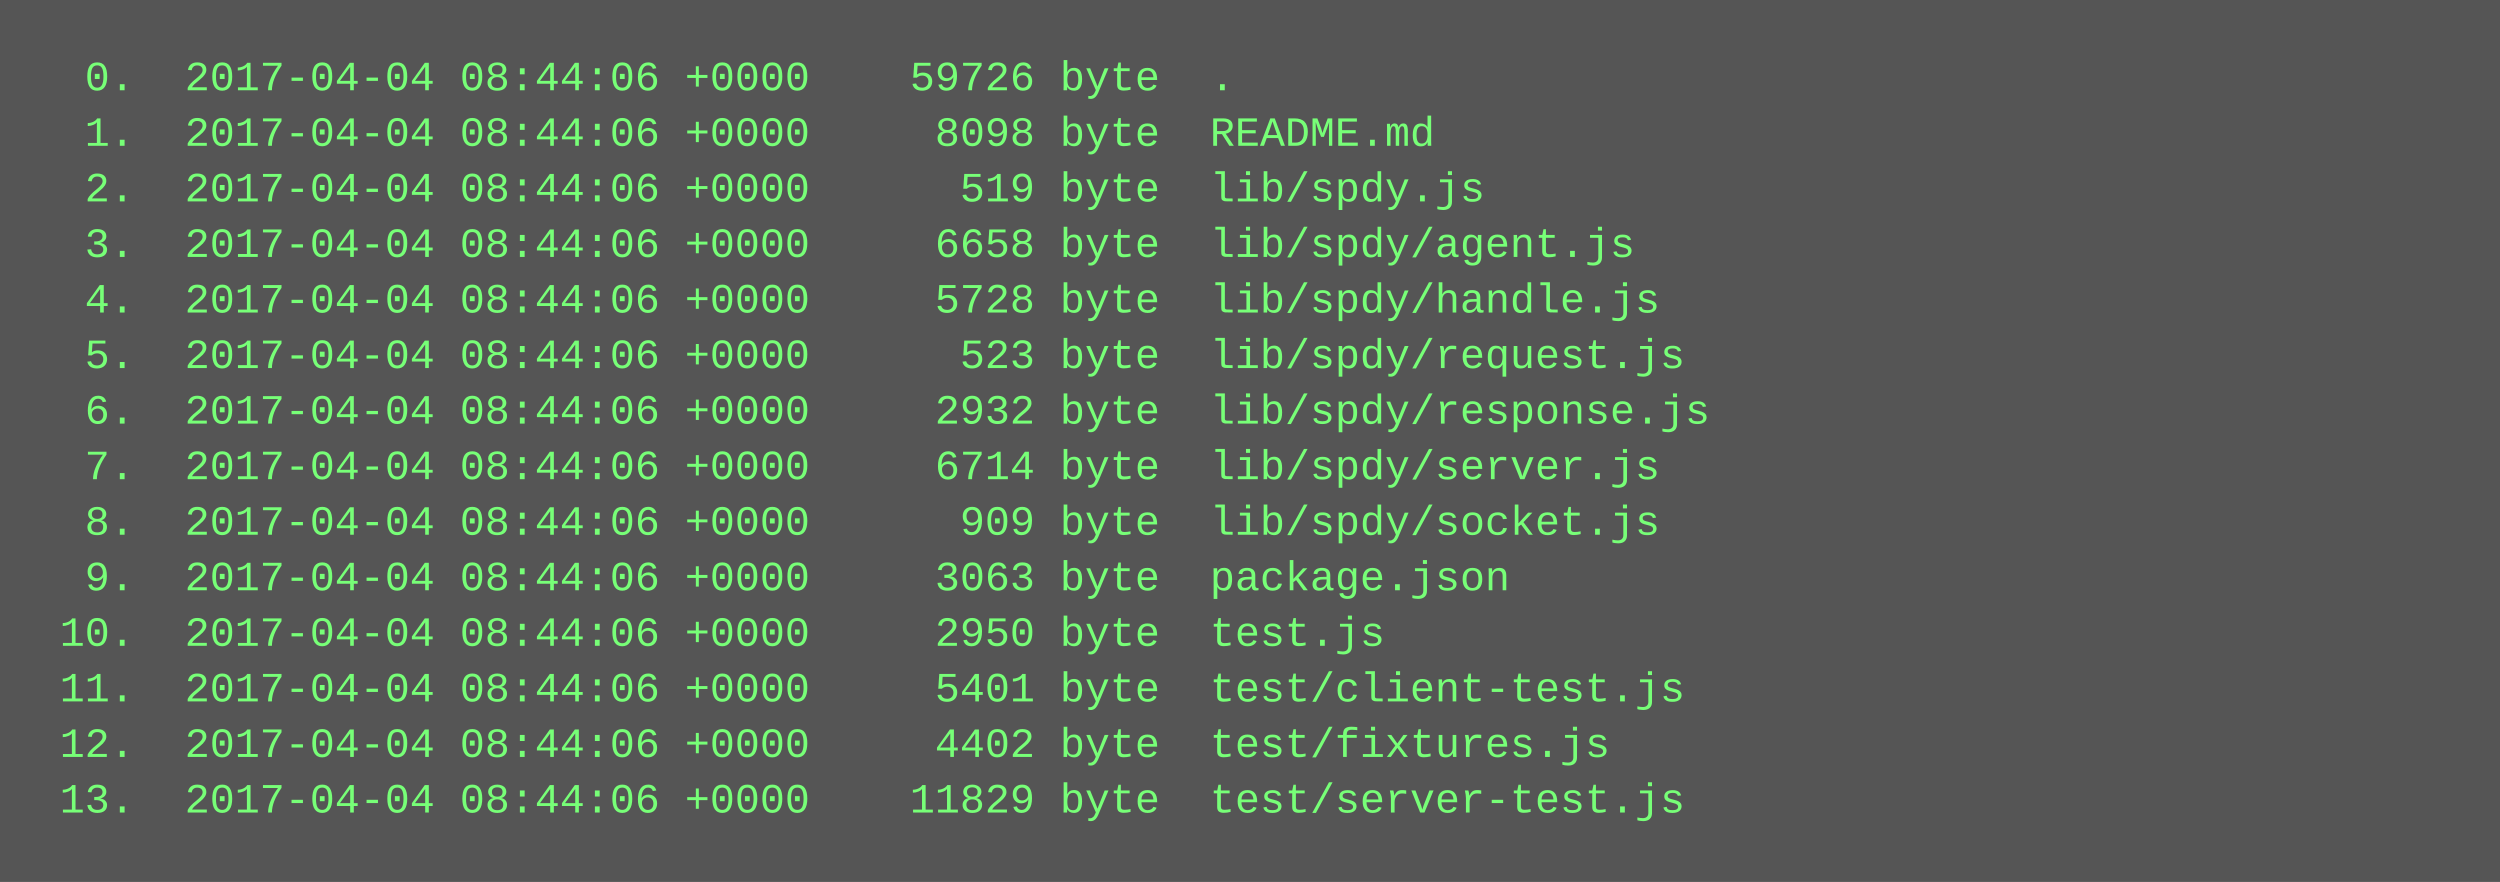
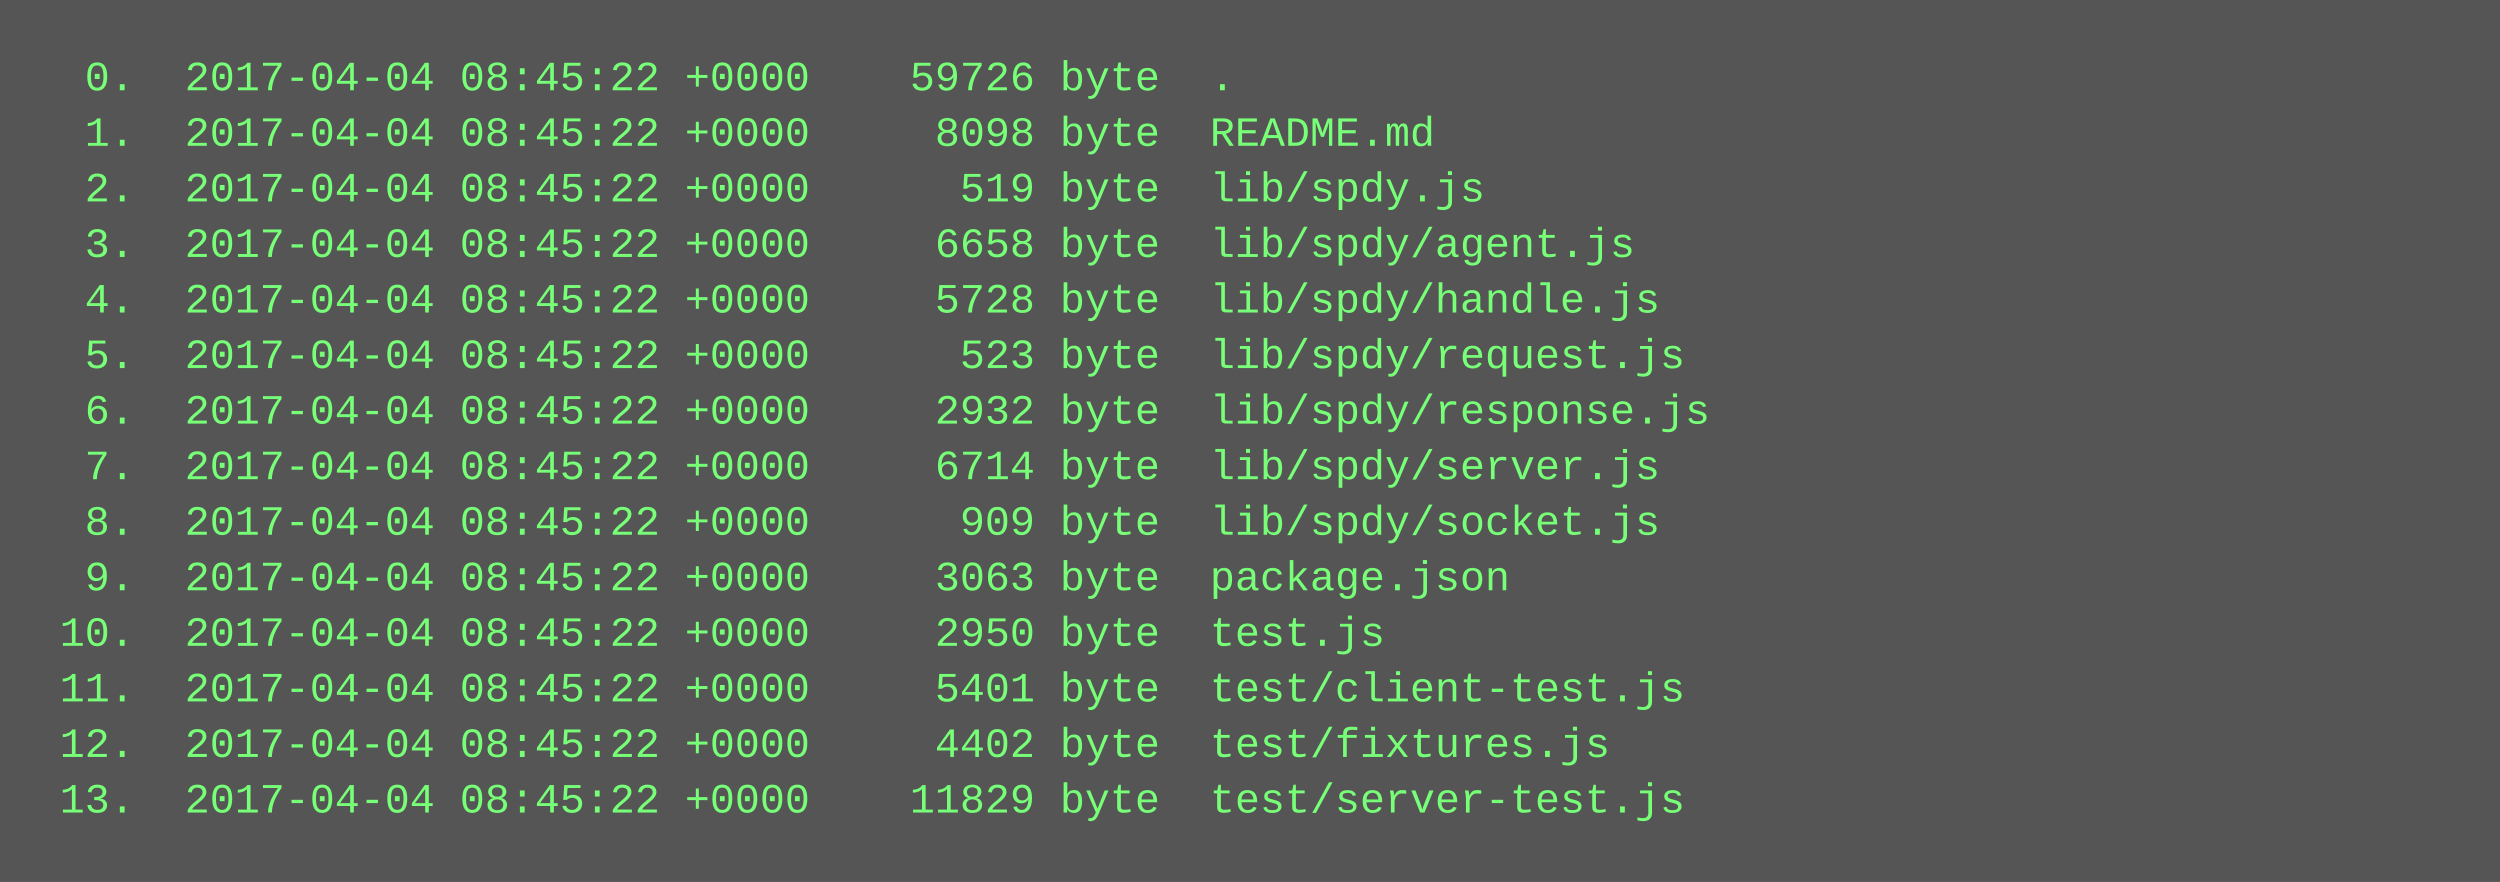
<svg xmlns="http://www.w3.org/2000/svg" height="254" width="720">
  <rect height="254" fill="#555" width="720" />
  <text fill="#7f7" font-family="Courier New" font-size="12" xml:space="preserve">
-     <tspan x="10" y="26">  0.  2017-04-04 08:44:06 +0000    59726 byte  .</tspan>
-     <tspan x="10" y="42">  1.  2017-04-04 08:44:06 +0000     8098 byte  README.md</tspan>
-     <tspan x="10" y="58">  2.  2017-04-04 08:44:06 +0000      519 byte  lib/spdy.js</tspan>
-     <tspan x="10" y="74">  3.  2017-04-04 08:44:06 +0000     6658 byte  lib/spdy/agent.js</tspan>
-     <tspan x="10" y="90">  4.  2017-04-04 08:44:06 +0000     5728 byte  lib/spdy/handle.js</tspan>
-     <tspan x="10" y="106">  5.  2017-04-04 08:44:06 +0000      523 byte  lib/spdy/request.js</tspan>
-     <tspan x="10" y="122">  6.  2017-04-04 08:44:06 +0000     2932 byte  lib/spdy/response.js</tspan>
-     <tspan x="10" y="138">  7.  2017-04-04 08:44:06 +0000     6714 byte  lib/spdy/server.js</tspan>
-     <tspan x="10" y="154">  8.  2017-04-04 08:44:06 +0000      909 byte  lib/spdy/socket.js</tspan>
-     <tspan x="10" y="170">  9.  2017-04-04 08:44:06 +0000     3063 byte  package.json</tspan>
-     <tspan x="10" y="186"> 10.  2017-04-04 08:44:06 +0000     2950 byte  test.js</tspan>
-     <tspan x="10" y="202"> 11.  2017-04-04 08:44:06 +0000     5401 byte  test/client-test.js</tspan>
-     <tspan x="10" y="218"> 12.  2017-04-04 08:44:06 +0000     4402 byte  test/fixtures.js</tspan>
-     <tspan x="10" y="234"> 13.  2017-04-04 08:44:06 +0000    11829 byte  test/server-test.js</tspan>
+     <tspan x="10" y="26">  0.  2017-04-04 08:45:22 +0000    59726 byte  .</tspan>
+     <tspan x="10" y="42">  1.  2017-04-04 08:45:22 +0000     8098 byte  README.md</tspan>
+     <tspan x="10" y="58">  2.  2017-04-04 08:45:22 +0000      519 byte  lib/spdy.js</tspan>
+     <tspan x="10" y="74">  3.  2017-04-04 08:45:22 +0000     6658 byte  lib/spdy/agent.js</tspan>
+     <tspan x="10" y="90">  4.  2017-04-04 08:45:22 +0000     5728 byte  lib/spdy/handle.js</tspan>
+     <tspan x="10" y="106">  5.  2017-04-04 08:45:22 +0000      523 byte  lib/spdy/request.js</tspan>
+     <tspan x="10" y="122">  6.  2017-04-04 08:45:22 +0000     2932 byte  lib/spdy/response.js</tspan>
+     <tspan x="10" y="138">  7.  2017-04-04 08:45:22 +0000     6714 byte  lib/spdy/server.js</tspan>
+     <tspan x="10" y="154">  8.  2017-04-04 08:45:22 +0000      909 byte  lib/spdy/socket.js</tspan>
+     <tspan x="10" y="170">  9.  2017-04-04 08:45:22 +0000     3063 byte  package.json</tspan>
+     <tspan x="10" y="186"> 10.  2017-04-04 08:45:22 +0000     2950 byte  test.js</tspan>
+     <tspan x="10" y="202"> 11.  2017-04-04 08:45:22 +0000     5401 byte  test/client-test.js</tspan>
+     <tspan x="10" y="218"> 12.  2017-04-04 08:45:22 +0000     4402 byte  test/fixtures.js</tspan>
+     <tspan x="10" y="234"> 13.  2017-04-04 08:45:22 +0000    11829 byte  test/server-test.js</tspan>
  </text>
</svg>
